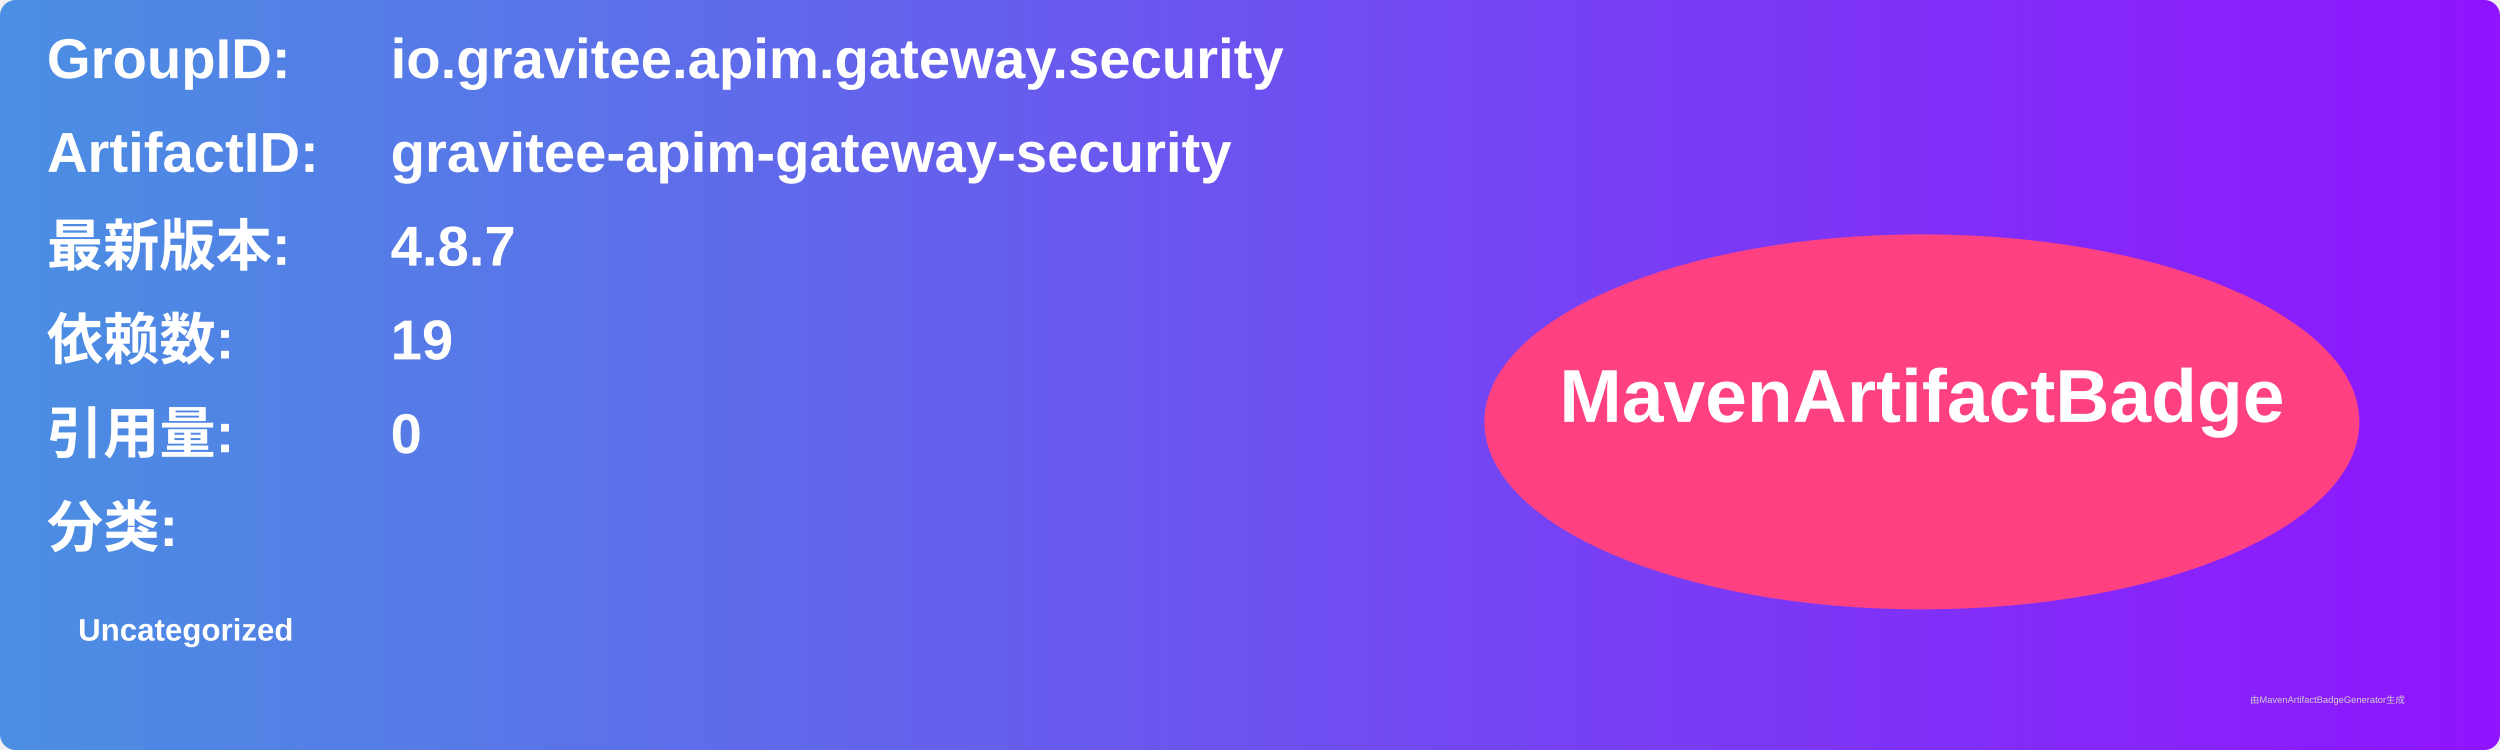
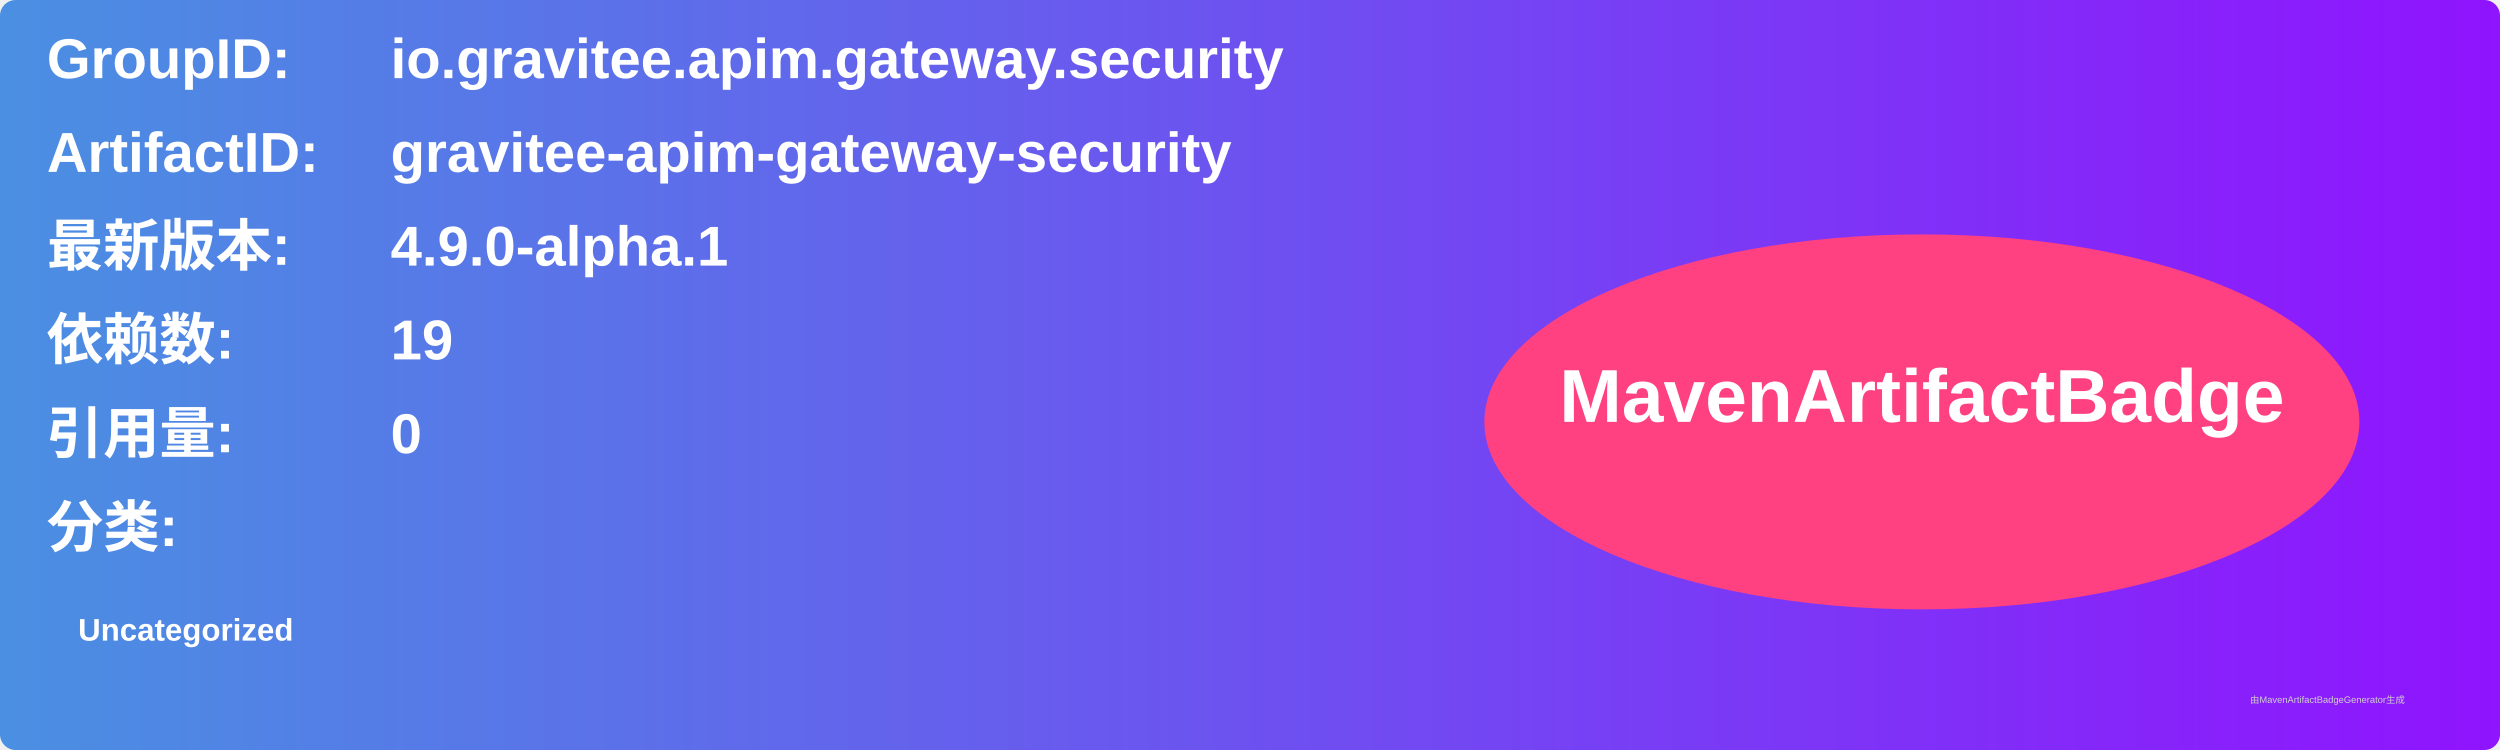
<svg xmlns="http://www.w3.org/2000/svg" width="800" height="240" viewBox="0 0 800 240">
  <linearGradient id="grad" x1="0%" y1="0%" x2="100%" y2="0%">
    <stop offset="0%" stop-color="#4a90e2" />
    <stop offset="100%" stop-color="#9013fe" />
  </linearGradient>
  <rect width="100%" height="100%" rx="5" ry="5" fill="url(#grad)" />
  <g transform="translate(15, 15)">
    <text x="0" y="10" font-family="Arial" font-size="18" fill="white" font-weight="bold" width="260">GroupID:</text>
    <text x="110" y="10" font-family="Arial" font-size="18" fill="white" font-weight="bold" width="460">io.gravitee.apim.gateway.security</text>
    <text x="0" y="40" font-family="Arial" font-size="18" fill="white" font-weight="bold" width="260">ArtifactID:</text>
    <text x="110" y="40" font-family="Arial" font-size="18" fill="white" font-weight="bold" width="460">gravitee-apim-gateway-security</text>
    <text x="0" y="70" font-family="Arial" font-size="18" fill="white" font-weight="bold">最新版本:</text>
    <text x="110" y="70" font-family="Arial" font-size="18" fill="white" font-weight="bold">
-       <tspan font-weight="bold">4.8.7</tspan>
+       <tspan font-weight="bold">4.9.0-alpha.1</tspan>
    </text>
    <text x="0" y="100" font-family="Arial" font-size="18" fill="white" font-weight="bold">依赖数: </text>
    <text x="110" y="100" font-family="Arial" font-size="18" fill="white">
      <tspan font-weight="bold">19</tspan>
    </text>
    <text x="0" y="130" font-family="Arial" font-size="18" fill="white" font-weight="bold">引用量: </text>
    <text x="110" y="130" font-family="Arial" font-size="18" fill="white">
      <tspan font-weight="bold">0</tspan>
    </text>
    <text x="0" y="160" font-family="Arial" font-size="18" fill="white" font-weight="bold">分类:</text>
    <text x="10" y="190" font-family="Arial" font-size="10" fill="white">
      <tspan font-weight="bold">Uncategorized</tspan>
    </text>
    <ellipse cx="600" cy="120" rx="140" ry="60" fill="#ff4081" />
    <text x="600" y="120" text-anchor="middle" font-family="Arial" font-size="24" fill="white" font-weight="bold">MavenArtifactBadge</text>
  </g>
  <text x="720" y="225" font-family="Arial" font-size="3" fill="#d0d0d0">由MavenArtifactBadgeGenerator生成</text>
</svg>
